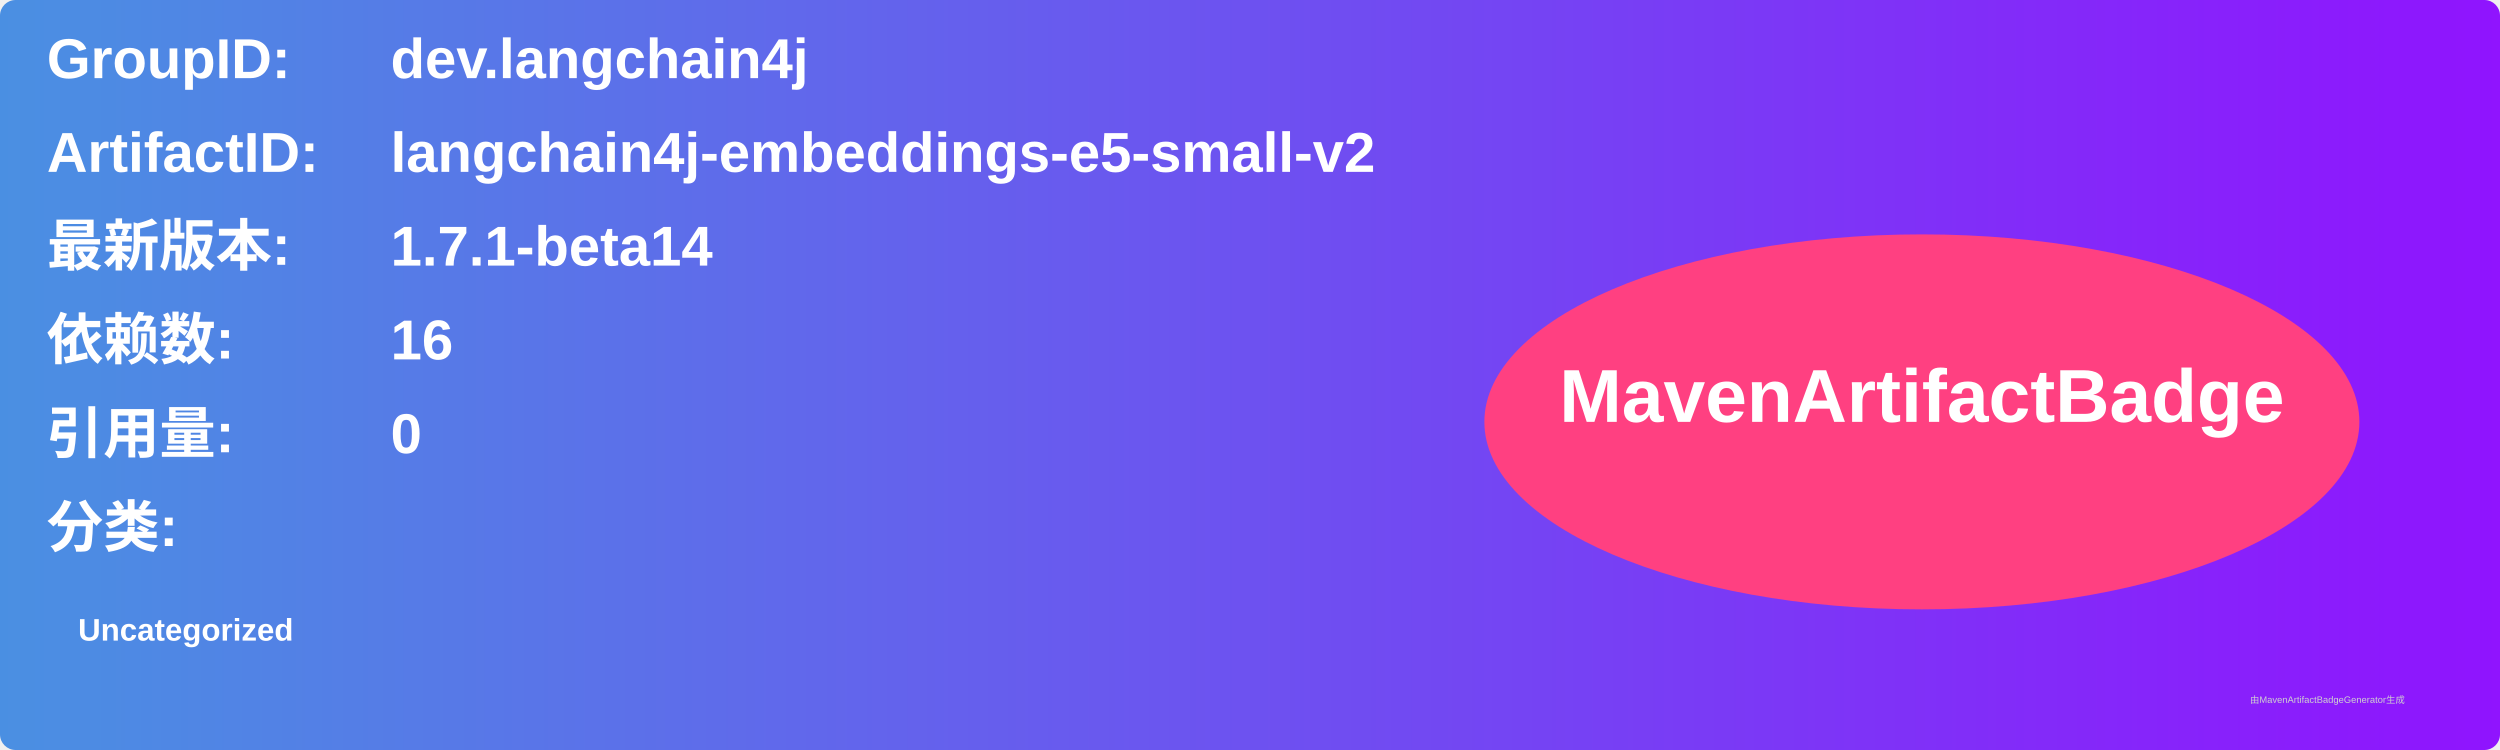
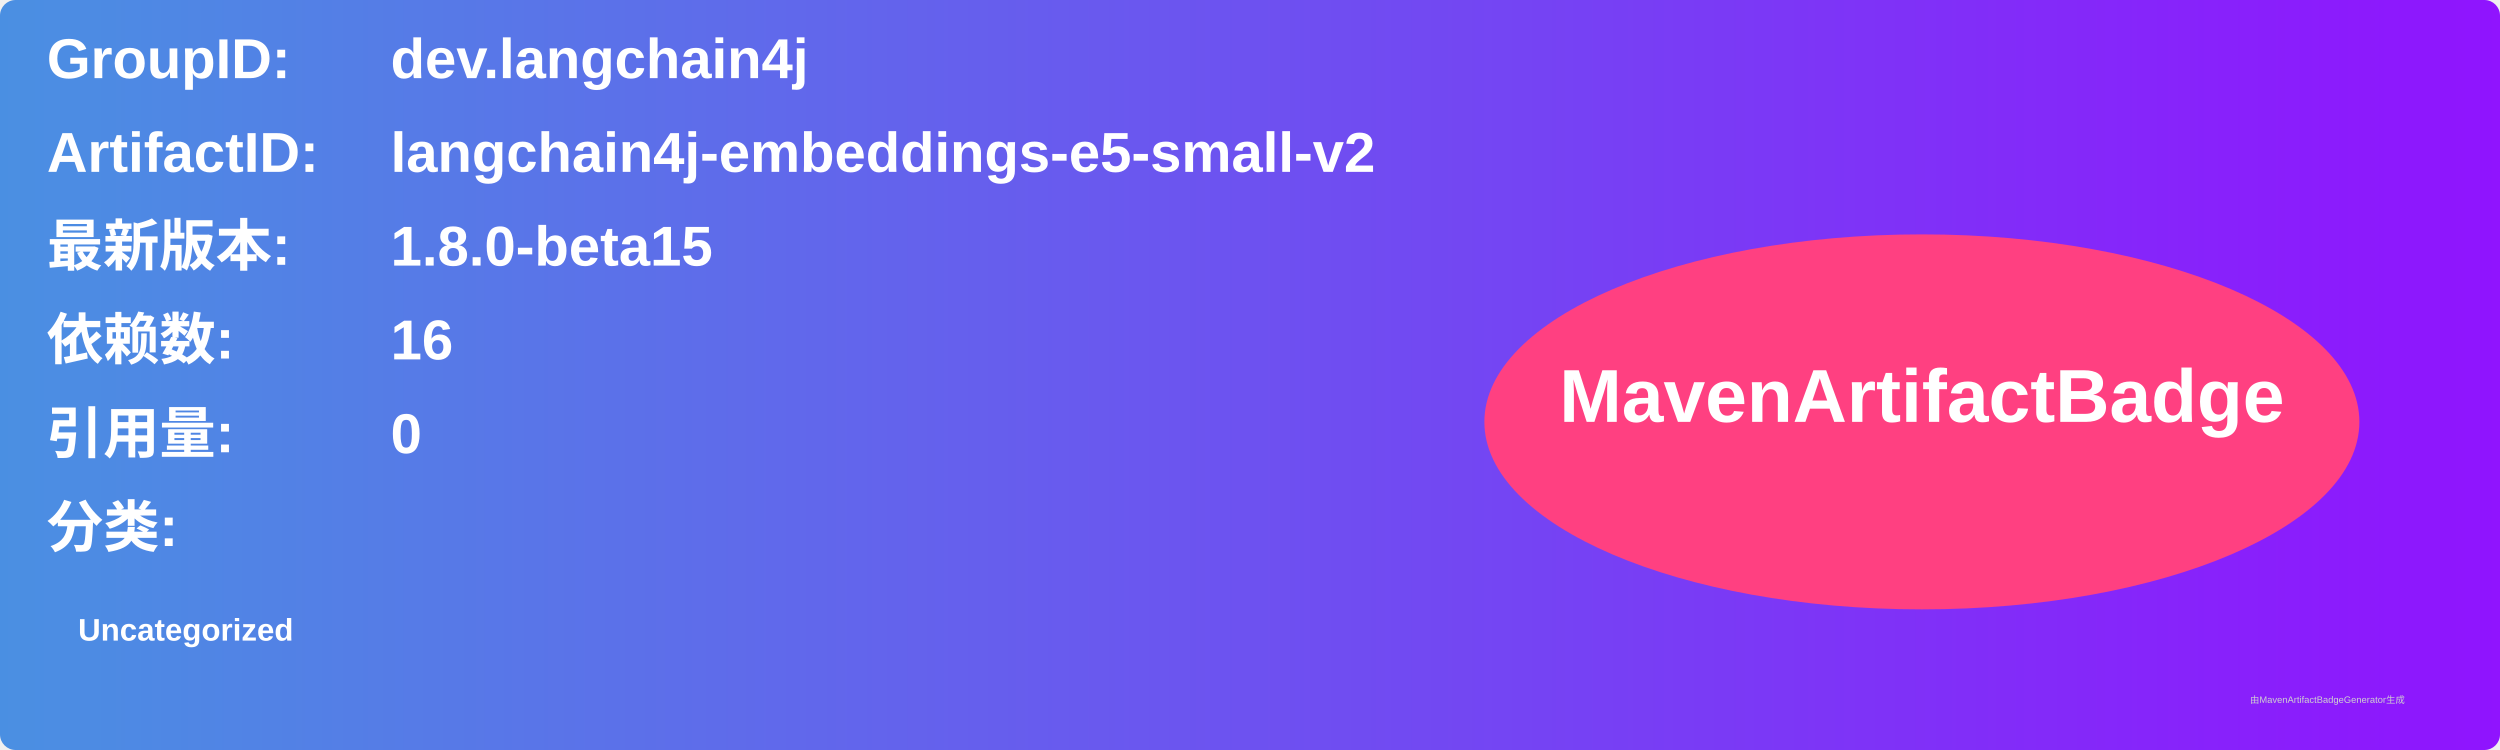
<svg xmlns="http://www.w3.org/2000/svg" width="800" height="240" viewBox="0 0 800 240">
  <linearGradient id="grad" x1="0%" y1="0%" x2="100%" y2="0%">
    <stop offset="0%" stop-color="#4a90e2" />
    <stop offset="100%" stop-color="#9013fe" />
  </linearGradient>
  <rect width="100%" height="100%" rx="5" ry="5" fill="url(#grad)" />
  <g transform="translate(15, 15)">
    <text x="0" y="10" font-family="Arial" font-size="18" fill="white" font-weight="bold" width="260">GroupID:</text>
    <text x="110" y="10" font-family="Arial" font-size="18" fill="white" font-weight="bold" width="460">dev.langchain4j</text>
    <text x="0" y="40" font-family="Arial" font-size="18" fill="white" font-weight="bold" width="260">ArtifactID:</text>
    <text x="110" y="40" font-family="Arial" font-size="18" fill="white" font-weight="bold" width="460">langchain4j-embeddings-e5-small-v2</text>
    <text x="0" y="70" font-family="Arial" font-size="18" fill="white" font-weight="bold">最新版本:</text>
    <text x="110" y="70" font-family="Arial" font-size="18" fill="white" font-weight="bold">
-       <tspan font-weight="bold">1.7.1-beta14</tspan>
+       <tspan font-weight="bold">1.8.0-beta15</tspan>
    </text>
    <text x="0" y="100" font-family="Arial" font-size="18" fill="white" font-weight="bold">依赖数: </text>
    <text x="110" y="100" font-family="Arial" font-size="18" fill="white">
      <tspan font-weight="bold">16</tspan>
    </text>
    <text x="0" y="130" font-family="Arial" font-size="18" fill="white" font-weight="bold">引用量: </text>
    <text x="110" y="130" font-family="Arial" font-size="18" fill="white">
      <tspan font-weight="bold">0</tspan>
    </text>
    <text x="0" y="160" font-family="Arial" font-size="18" fill="white" font-weight="bold">分类:</text>
    <text x="10" y="190" font-family="Arial" font-size="10" fill="white">
      <tspan font-weight="bold">Uncategorized</tspan>
    </text>
    <ellipse cx="600" cy="120" rx="140" ry="60" fill="#ff4081" />
    <text x="600" y="120" text-anchor="middle" font-family="Arial" font-size="24" fill="white" font-weight="bold">MavenArtifactBadge</text>
  </g>
  <text x="720" y="225" font-family="Arial" font-size="3" fill="#d0d0d0">由MavenArtifactBadgeGenerator生成</text>
</svg>
